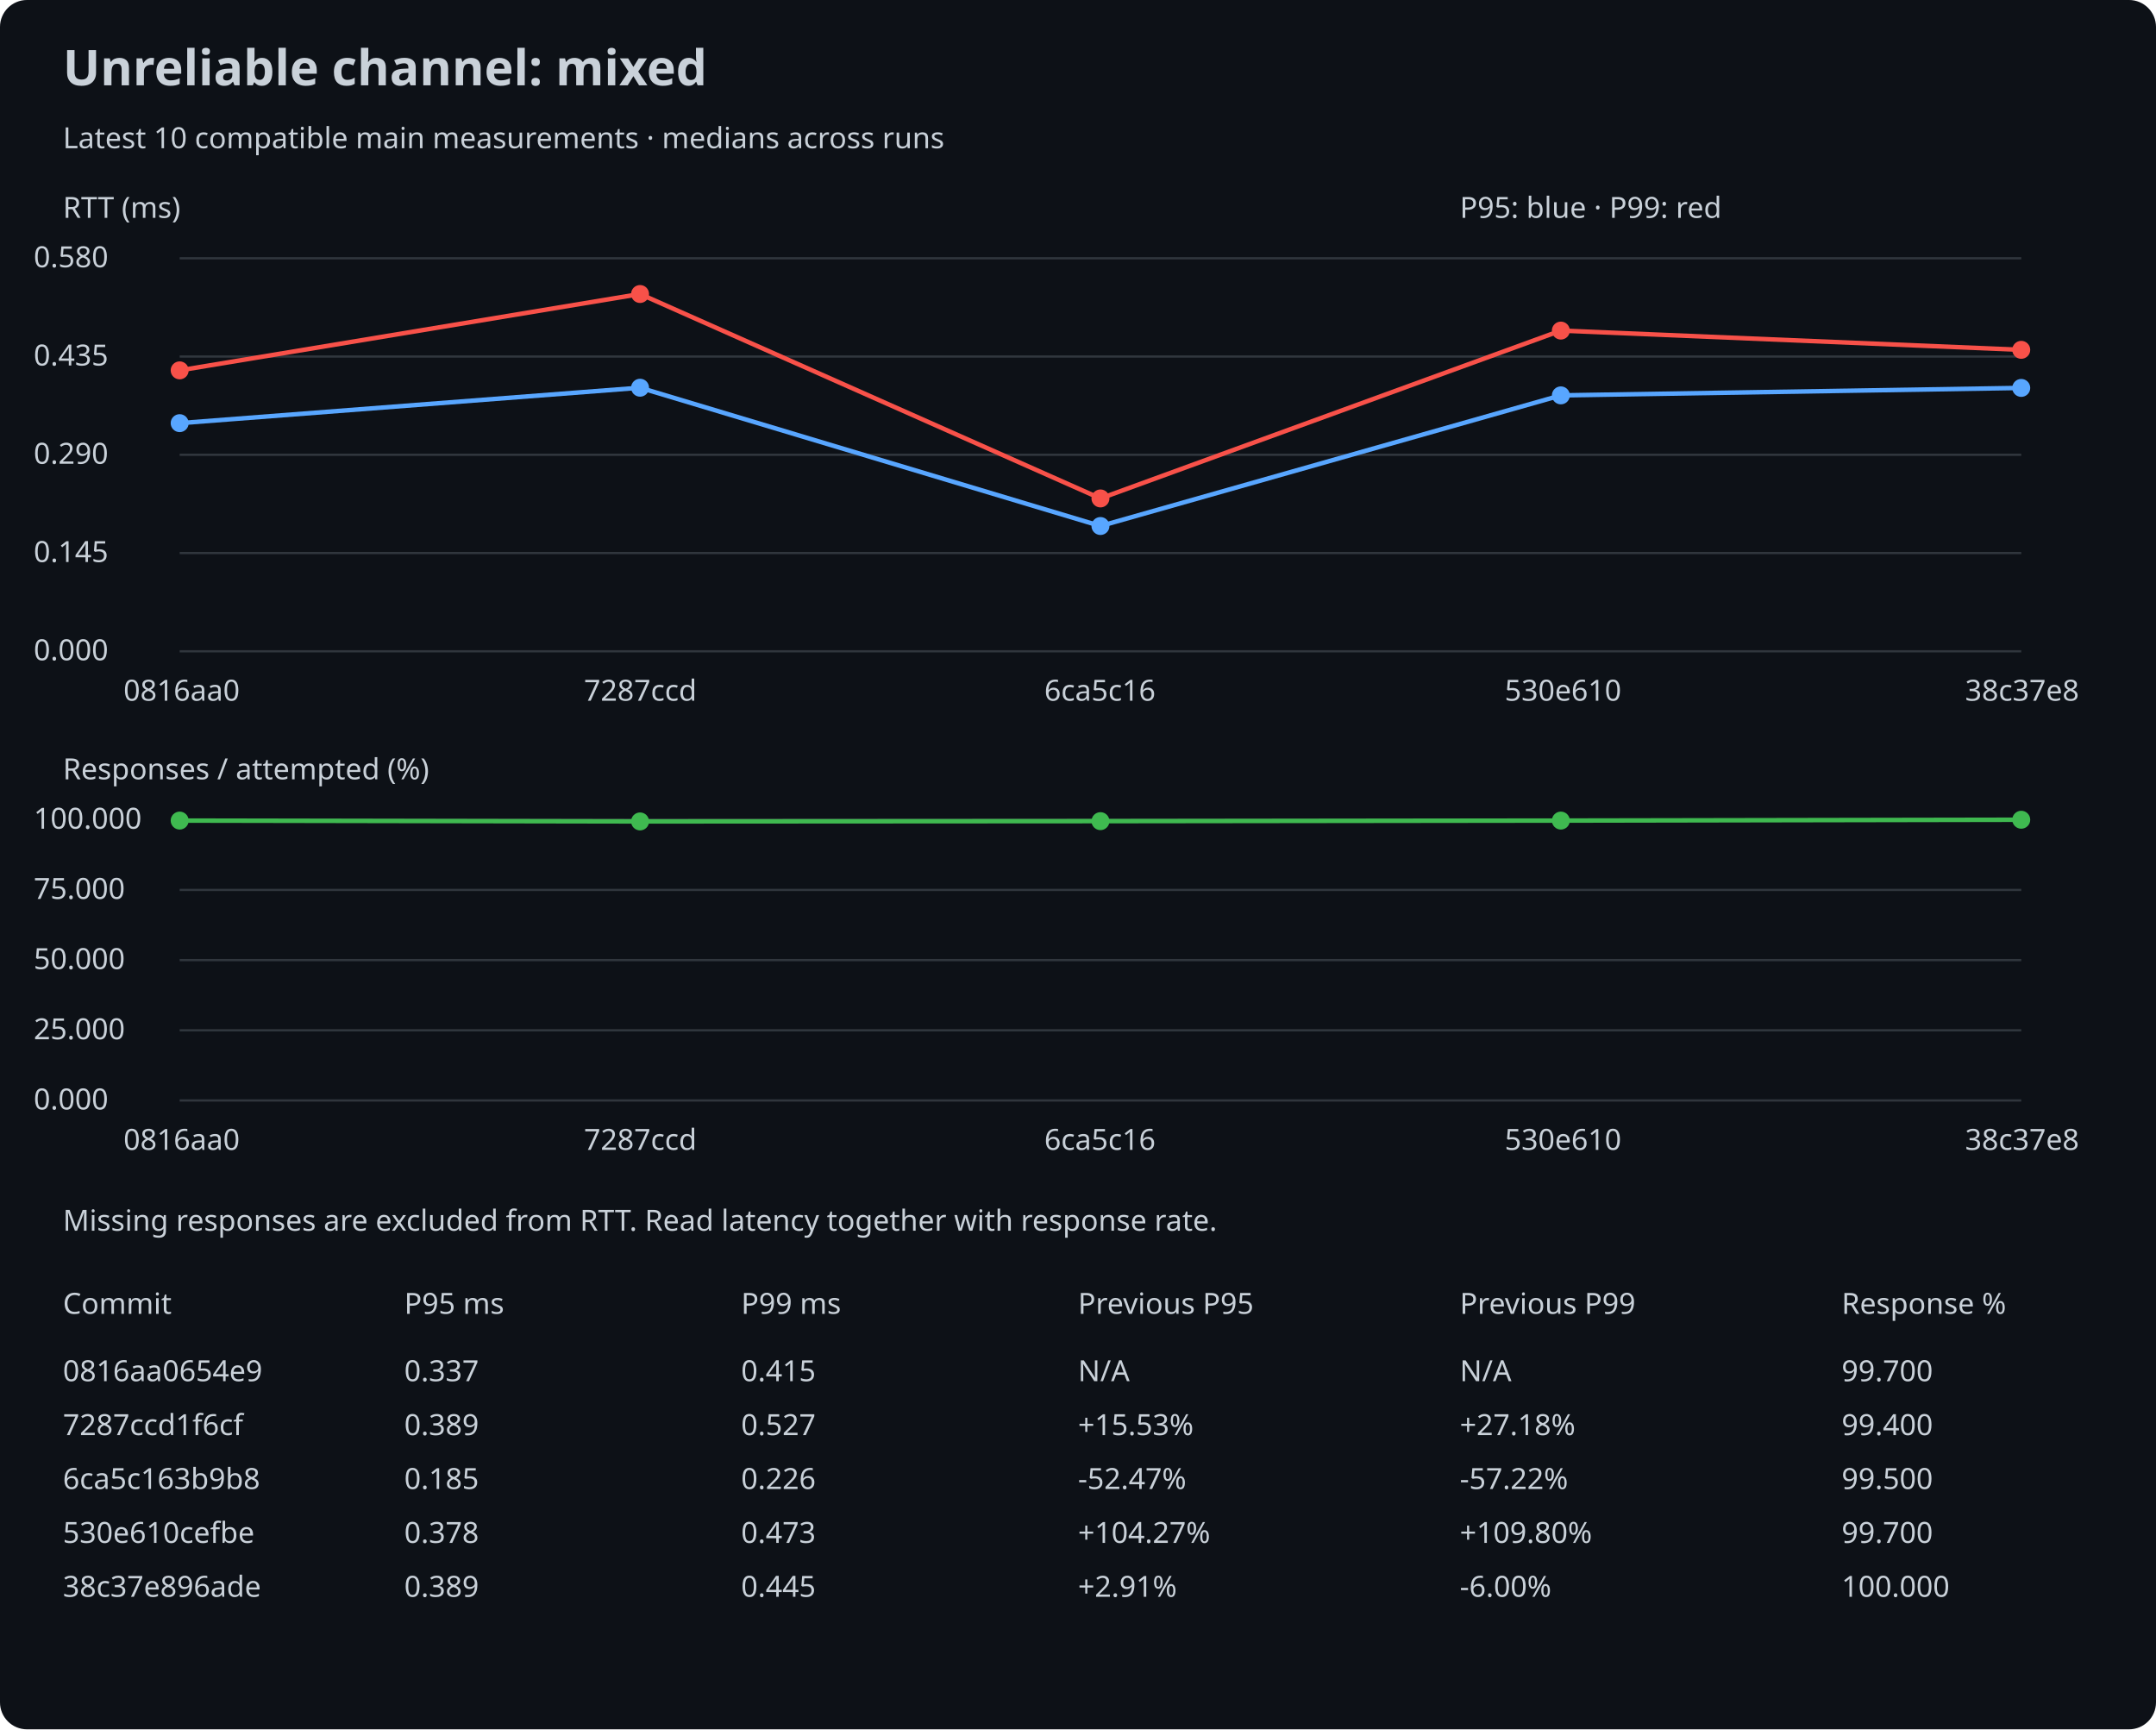
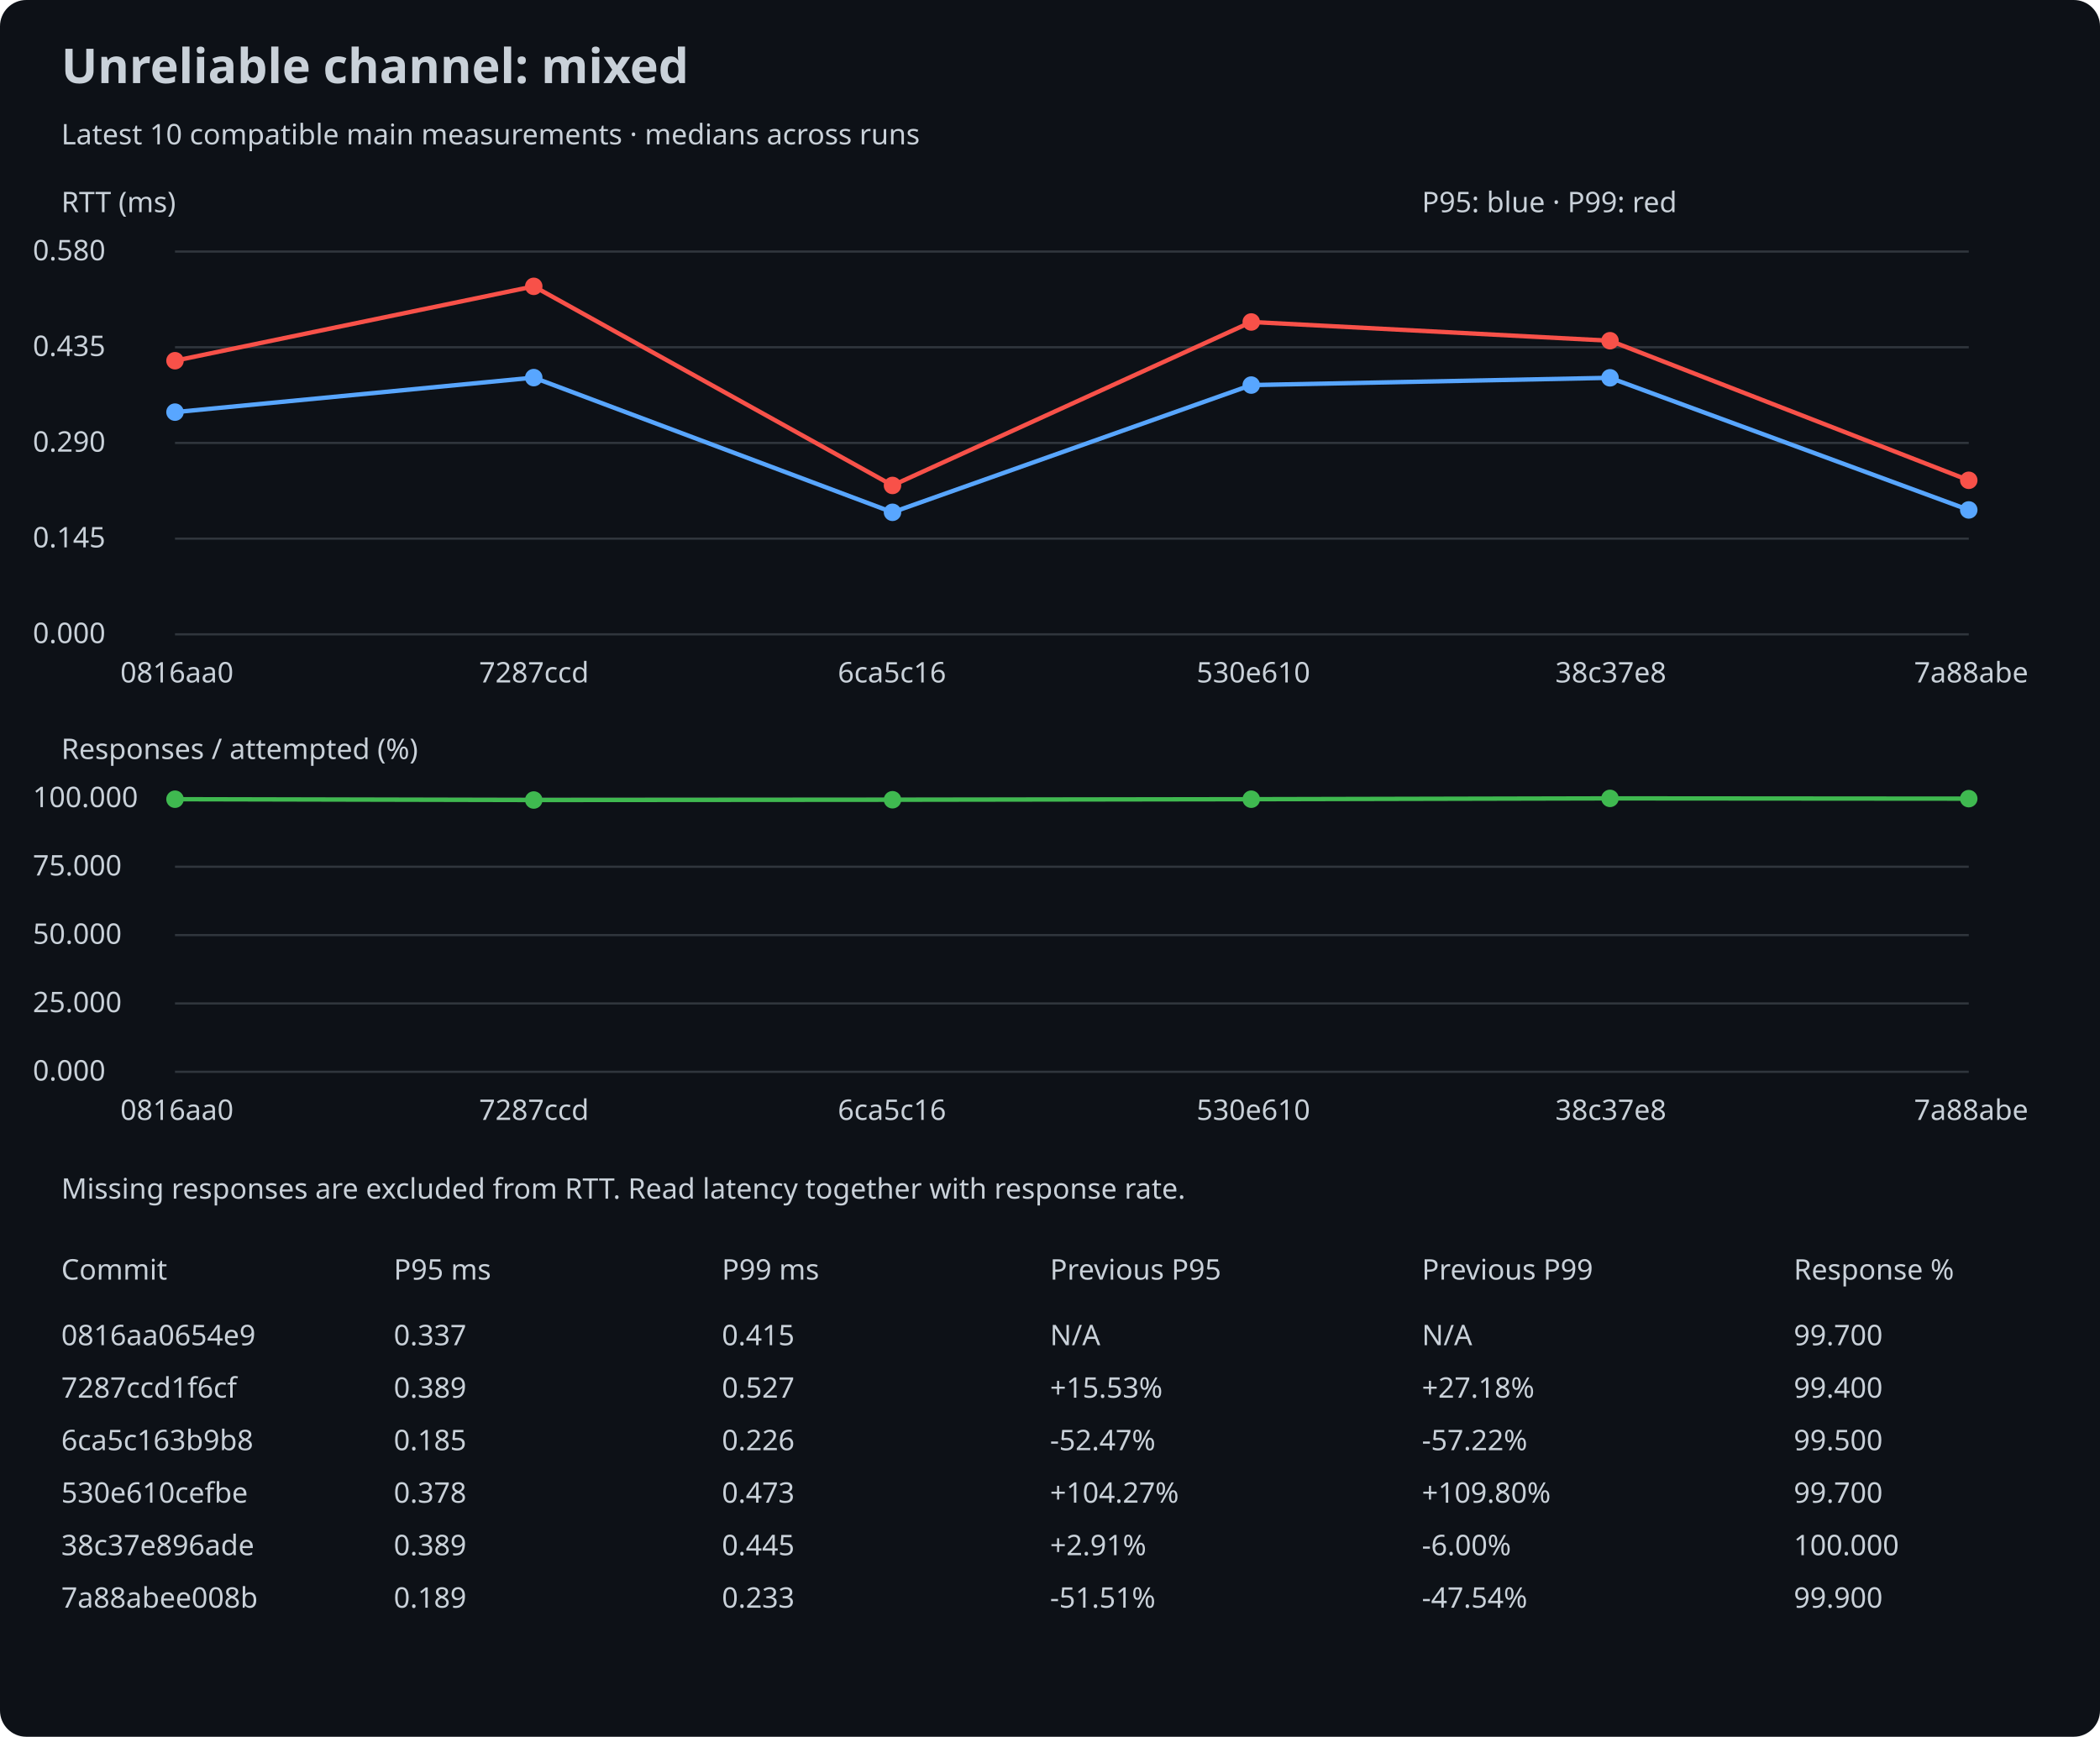
- <svg xmlns="http://www.w3.org/2000/svg" width="960" height="770" viewBox="0 0 960 770">
+ <svg xmlns="http://www.w3.org/2000/svg" width="960" height="794" viewBox="0 0 960 794">
  <rect width="100%" height="100%" rx="12" fill="#0d1117" />
  <style>text{font:13px sans-serif;fill:#c9d1d9}.title{font-size:22px;font-weight:bold}</style>
  <text x="28" y="38" class="title">Unreliable channel: mixed</text>
  <text x="28" y="66">Latest 10 compatible main measurements · medians across runs</text>
  <text x="28" y="97">RTT (ms)</text>
  <line x1="80" y1="290.0" x2="900" y2="290.0" stroke="#30363d" />
  <text x="15" y="294.0">0.000</text>
  <line x1="80" y1="246.25" x2="900" y2="246.25" stroke="#30363d" />
  <text x="15" y="250.25">0.145</text>
  <line x1="80" y1="202.5" x2="900" y2="202.5" stroke="#30363d" />
  <text x="15" y="206.5">0.290</text>
  <line x1="80" y1="158.75" x2="900" y2="158.75" stroke="#30363d" />
  <text x="15" y="162.75">0.435</text>
  <line x1="80" y1="115.0" x2="900" y2="115.0" stroke="#30363d" />
  <text x="15" y="119.0">0.580</text>
  <circle cx="80.0" cy="188.415" r="4" fill="#58a6ff" />
-   <line x1="80.0" y1="188.415" x2="285.0" y2="172.635" stroke="#58a6ff" stroke-width="2" />
-   <circle cx="285.0" cy="172.635" r="4" fill="#58a6ff" />
-   <line x1="285.0" y1="172.635" x2="490.0" y2="234.214" stroke="#58a6ff" stroke-width="2" />
-   <circle cx="490.0" cy="234.214" r="4" fill="#58a6ff" />
-   <line x1="490.0" y1="234.214" x2="695.0" y2="176.045" stroke="#58a6ff" stroke-width="2" />
-   <circle cx="695.0" cy="176.045" r="4" fill="#58a6ff" />
-   <line x1="695.0" y1="176.045" x2="900.0" y2="172.726" stroke="#58a6ff" stroke-width="2" />
-   <circle cx="900.0" cy="172.726" r="4" fill="#58a6ff" />
+   <line x1="80.0" y1="188.415" x2="244.0" y2="172.635" stroke="#58a6ff" stroke-width="2" />
+   <circle cx="244.0" cy="172.635" r="4" fill="#58a6ff" />
+   <line x1="244.0" y1="172.635" x2="408.0" y2="234.214" stroke="#58a6ff" stroke-width="2" />
+   <circle cx="408.0" cy="234.214" r="4" fill="#58a6ff" />
+   <line x1="408.0" y1="234.214" x2="572.0" y2="176.045" stroke="#58a6ff" stroke-width="2" />
+   <circle cx="572.0" cy="176.045" r="4" fill="#58a6ff" />
+   <line x1="572.0" y1="176.045" x2="736.0" y2="172.726" stroke="#58a6ff" stroke-width="2" />
+   <circle cx="736.0" cy="172.726" r="4" fill="#58a6ff" />
+   <line x1="736.0" y1="172.726" x2="900.0" y2="233.128" stroke="#58a6ff" stroke-width="2" />
+   <circle cx="900.0" cy="233.128" r="4" fill="#58a6ff" />
  <circle cx="80.0" cy="164.912" r="4" fill="#f85149" />
-   <line x1="80.0" y1="164.912" x2="285.0" y2="130.909" stroke="#f85149" stroke-width="2" />
-   <circle cx="285.0" cy="130.909" r="4" fill="#f85149" />
-   <line x1="285.0" y1="130.909" x2="490.0" y2="221.935" stroke="#f85149" stroke-width="2" />
-   <circle cx="490.0" cy="221.935" r="4" fill="#f85149" />
-   <line x1="490.0" y1="221.935" x2="695.0" y2="147.201" stroke="#f85149" stroke-width="2" />
-   <circle cx="695.0" cy="147.201" r="4" fill="#f85149" />
-   <line x1="695.0" y1="147.201" x2="900.0" y2="155.77" stroke="#f85149" stroke-width="2" />
-   <circle cx="900.0" cy="155.77" r="4" fill="#f85149" />
+   <line x1="80.0" y1="164.912" x2="244.0" y2="130.909" stroke="#f85149" stroke-width="2" />
+   <circle cx="244.0" cy="130.909" r="4" fill="#f85149" />
+   <line x1="244.0" y1="130.909" x2="408.0" y2="221.935" stroke="#f85149" stroke-width="2" />
+   <circle cx="408.0" cy="221.935" r="4" fill="#f85149" />
+   <line x1="408.0" y1="221.935" x2="572.0" y2="147.201" stroke="#f85149" stroke-width="2" />
+   <circle cx="572.0" cy="147.201" r="4" fill="#f85149" />
+   <line x1="572.0" y1="147.201" x2="736.0" y2="155.77" stroke="#f85149" stroke-width="2" />
+   <circle cx="736.0" cy="155.77" r="4" fill="#f85149" />
+   <line x1="736.0" y1="155.77" x2="900.0" y2="219.581" stroke="#f85149" stroke-width="2" />
+   <circle cx="900.0" cy="219.581" r="4" fill="#f85149" />
  <text x="55.0" y="312">0816aa0</text>
-   <text x="260.0" y="312">7287ccd</text>
-   <text x="465.0" y="312">6ca5c16</text>
-   <text x="670.0" y="312">530e610</text>
-   <text x="875.0" y="312">38c37e8</text>
+   <text x="219.0" y="312">7287ccd</text>
+   <text x="383.0" y="312">6ca5c16</text>
+   <text x="547.0" y="312">530e610</text>
+   <text x="711.0" y="312">38c37e8</text>
+   <text x="875.0" y="312">7a88abe</text>
  <text x="28" y="347">Responses / attempted (%)</text>
  <line x1="80" y1="490.0" x2="900" y2="490.0" stroke="#30363d" />
  <text x="15" y="494.0">0.000</text>
  <line x1="80" y1="458.75" x2="900" y2="458.75" stroke="#30363d" />
  <text x="15" y="462.75">25.000</text>
  <line x1="80" y1="427.5" x2="900" y2="427.5" stroke="#30363d" />
  <text x="15" y="431.5">50.000</text>
  <line x1="80" y1="396.25" x2="900" y2="396.25" stroke="#30363d" />
  <text x="15" y="400.25">75.000</text>
  <line x1="80" y1="365.0" x2="900" y2="365.0" stroke="#30363d" />
  <text x="15" y="369.0">100.000</text>
  <circle cx="80.0" cy="365.375" r="4" fill="#3fb950" />
-   <line x1="80.0" y1="365.375" x2="285.0" y2="365.75" stroke="#3fb950" stroke-width="2" />
-   <circle cx="285.0" cy="365.75" r="4" fill="#3fb950" />
-   <line x1="285.0" y1="365.75" x2="490.0" y2="365.625" stroke="#3fb950" stroke-width="2" />
-   <circle cx="490.0" cy="365.625" r="4" fill="#3fb950" />
-   <line x1="490.0" y1="365.625" x2="695.0" y2="365.375" stroke="#3fb950" stroke-width="2" />
-   <circle cx="695.0" cy="365.375" r="4" fill="#3fb950" />
-   <line x1="695.0" y1="365.375" x2="900.0" y2="365.0" stroke="#3fb950" stroke-width="2" />
-   <circle cx="900.0" cy="365.0" r="4" fill="#3fb950" />
+   <line x1="80.0" y1="365.375" x2="244.0" y2="365.75" stroke="#3fb950" stroke-width="2" />
+   <circle cx="244.0" cy="365.75" r="4" fill="#3fb950" />
+   <line x1="244.0" y1="365.75" x2="408.0" y2="365.625" stroke="#3fb950" stroke-width="2" />
+   <circle cx="408.0" cy="365.625" r="4" fill="#3fb950" />
+   <line x1="408.0" y1="365.625" x2="572.0" y2="365.375" stroke="#3fb950" stroke-width="2" />
+   <circle cx="572.0" cy="365.375" r="4" fill="#3fb950" />
+   <line x1="572.0" y1="365.375" x2="736.0" y2="365.0" stroke="#3fb950" stroke-width="2" />
+   <circle cx="736.0" cy="365.0" r="4" fill="#3fb950" />
+   <line x1="736.0" y1="365.0" x2="900.0" y2="365.125" stroke="#3fb950" stroke-width="2" />
+   <circle cx="900.0" cy="365.125" r="4" fill="#3fb950" />
  <text x="55.0" y="512">0816aa0</text>
-   <text x="260.0" y="512">7287ccd</text>
-   <text x="465.0" y="512">6ca5c16</text>
-   <text x="670.0" y="512">530e610</text>
-   <text x="875.0" y="512">38c37e8</text>
+   <text x="219.0" y="512">7287ccd</text>
+   <text x="383.0" y="512">6ca5c16</text>
+   <text x="547.0" y="512">530e610</text>
+   <text x="711.0" y="512">38c37e8</text>
+   <text x="875.0" y="512">7a88abe</text>
  <text x="650" y="97">P95: blue · P99: red</text>
  <text x="28" y="548">Missing responses are excluded from RTT. Read latency together with response rate.</text>
  <text x="28" y="585">Commit</text>
  <text x="180" y="585">P95 ms</text>
  <text x="330" y="585">P99 ms</text>
  <text x="480" y="585">Previous P95</text>
  <text x="650" y="585">Previous P99</text>
  <text x="820" y="585">Response %</text>
  <text x="28" y="615">0816aa0654e9</text>
  <text x="180" y="615">0.337</text>
  <text x="480" y="615">N/A</text>
  <text x="330" y="615">0.415</text>
  <text x="650" y="615">N/A</text>
  <text x="820" y="615">99.700</text>
  <text x="28" y="639">7287ccd1f6cf</text>
  <text x="180" y="639">0.389</text>
  <text x="480" y="639">+15.53%</text>
  <text x="330" y="639">0.527</text>
  <text x="650" y="639">+27.18%</text>
  <text x="820" y="639">99.400</text>
  <text x="28" y="663">6ca5c163b9b8</text>
  <text x="180" y="663">0.185</text>
  <text x="480" y="663">-52.47%</text>
  <text x="330" y="663">0.226</text>
  <text x="650" y="663">-57.22%</text>
  <text x="820" y="663">99.500</text>
  <text x="28" y="687">530e610cefbe</text>
  <text x="180" y="687">0.378</text>
  <text x="480" y="687">+104.27%</text>
  <text x="330" y="687">0.473</text>
  <text x="650" y="687">+109.80%</text>
  <text x="820" y="687">99.700</text>
  <text x="28" y="711">38c37e896ade</text>
  <text x="180" y="711">0.389</text>
  <text x="480" y="711">+2.91%</text>
  <text x="330" y="711">0.445</text>
  <text x="650" y="711">-6.00%</text>
  <text x="820" y="711">100.000</text>
+   <text x="28" y="735">7a88abee008b</text>
+   <text x="180" y="735">0.189</text>
+   <text x="480" y="735">-51.51%</text>
+   <text x="330" y="735">0.233</text>
+   <text x="650" y="735">-47.54%</text>
+   <text x="820" y="735">99.900</text>
</svg>
